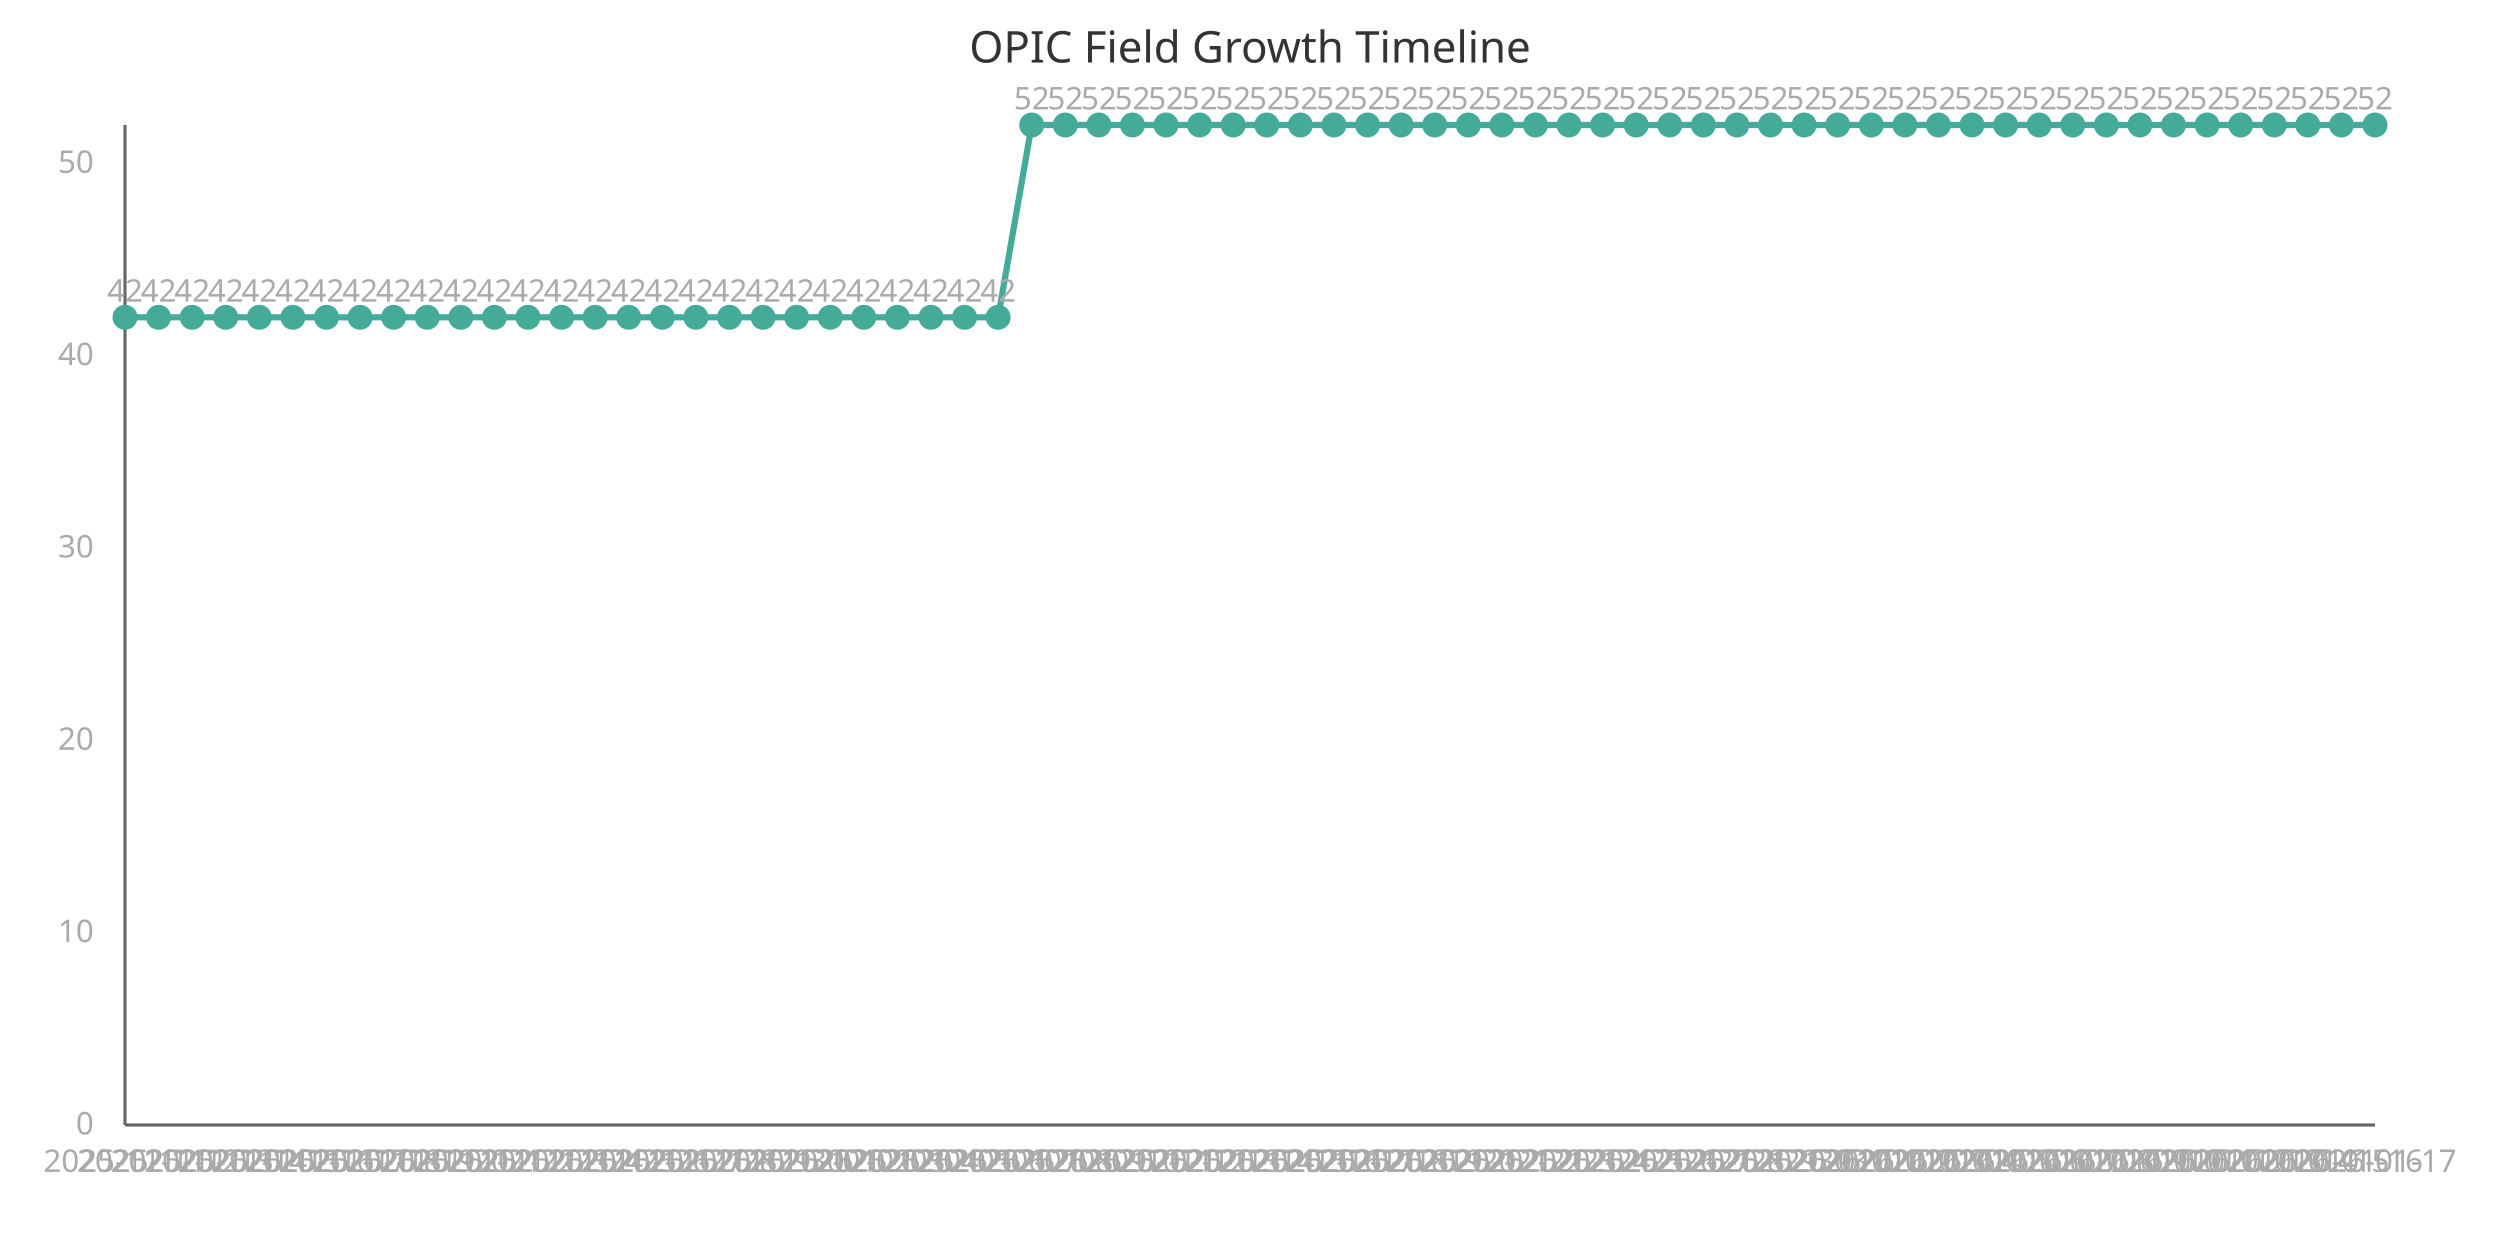
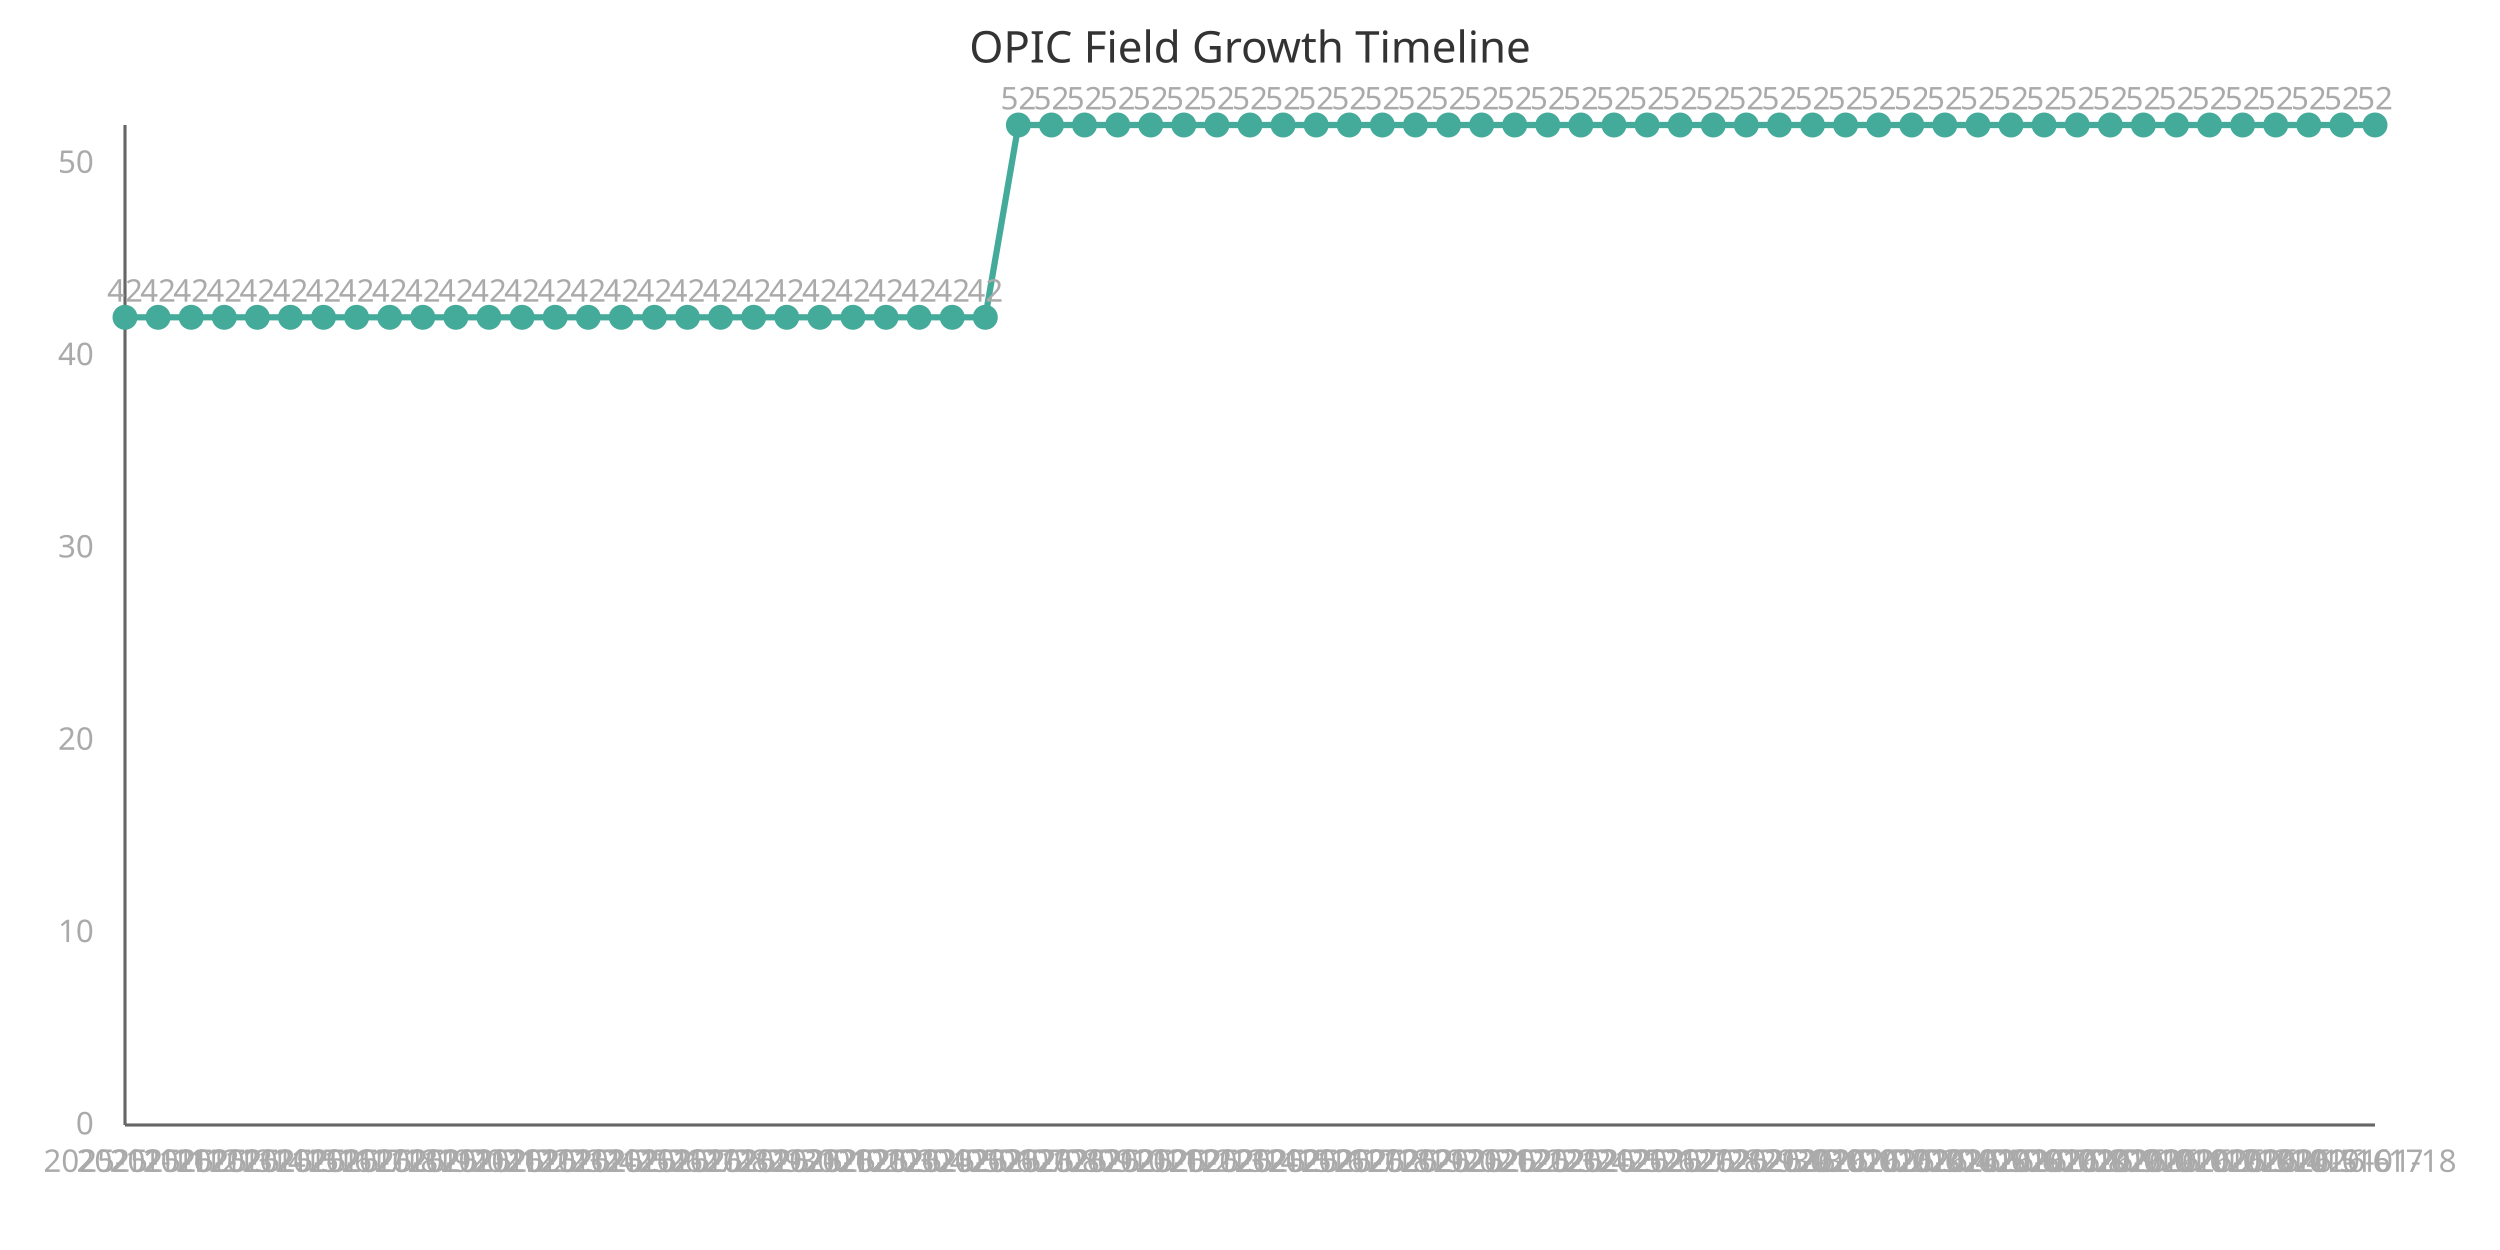
<svg xmlns="http://www.w3.org/2000/svg" width="800" height="400" viewBox="0 0 800 400">
  <style>
    .axis{stroke:#666;stroke-width:1}
    .line{stroke:#4a9;stroke-width:2;fill:none}
    .point{fill:#4a9;r:4}
    .label{font:10px sans-serif;fill:#aaa}
    .title{font:14px sans-serif;fill:#333}
  </style>
  <text x="400" y="20" class="title" text-anchor="middle">OPIC Field Growth Timeline</text>
  <line x1="40" y1="40" x2="40" y2="360" class="axis" />
  <line x1="40" y1="360" x2="760" y2="360" class="axis" />
-   <path d="M 40.0,101.538 L 50.746,101.538 L 61.493,101.538 L 72.239,101.538 L 82.985,101.538 L 93.731,101.538 L 104.478,101.538 L 115.224,101.538 L 125.97,101.538 L 136.716,101.538 L 147.463,101.538 L 158.209,101.538 L 168.955,101.538 L 179.701,101.538 L 190.448,101.538 L 201.194,101.538 L 211.94,101.538 L 222.687,101.538 L 233.433,101.538 L 244.179,101.538 L 254.925,101.538 L 265.672,101.538 L 276.418,101.538 L 287.164,101.538 L 297.91,101.538 L 308.657,101.538 L 319.403,101.538 L 330.149,40.0 L 340.896,40.0 L 351.642,40.0 L 362.388,40.0 L 373.134,40.0 L 383.881,40.0 L 394.627,40.0 L 405.373,40.0 L 416.119,40.0 L 426.866,40.0 L 437.612,40.0 L 448.358,40.0 L 459.104,40.0 L 469.851,40.0 L 480.597,40.0 L 491.343,40.0 L 502.09,40.0 L 512.836,40.0 L 523.582,40.0 L 534.328,40.0 L 545.075,40.0 L 555.821,40.0 L 566.567,40.0 L 577.313,40.0 L 588.06,40.0 L 598.806,40.0 L 609.552,40.0 L 620.299,40.0 L 631.045,40.0 L 641.791,40.0 L 652.537,40.0 L 663.284,40.0 L 674.03,40.0 L 684.776,40.0 L 695.522,40.0 L 706.269,40.0 L 717.015,40.0 L 727.761,40.0 L 738.507,40.0 L 749.254,40.0 L 760.0,40.0" class="line" />
+   <path d="M 40.0,101.538 L 50.588,101.538 L 61.176,101.538 L 71.765,101.538 L 82.353,101.538 L 92.941,101.538 L 103.529,101.538 L 114.118,101.538 L 124.706,101.538 L 135.294,101.538 L 145.882,101.538 L 156.471,101.538 L 167.059,101.538 L 177.647,101.538 L 188.235,101.538 L 198.824,101.538 L 209.412,101.538 L 220.0,101.538 L 230.588,101.538 L 241.176,101.538 L 251.765,101.538 L 262.353,101.538 L 272.941,101.538 L 283.529,101.538 L 294.118,101.538 L 304.706,101.538 L 315.294,101.538 L 325.882,40.0 L 336.471,40.0 L 347.059,40.0 L 357.647,40.0 L 368.235,40.0 L 378.824,40.0 L 389.412,40.0 L 400.0,40.0 L 410.588,40.0 L 421.176,40.0 L 431.765,40.0 L 442.353,40.0 L 452.941,40.0 L 463.529,40.0 L 474.118,40.0 L 484.706,40.0 L 495.294,40.0 L 505.882,40.0 L 516.471,40.0 L 527.059,40.0 L 537.647,40.0 L 548.235,40.0 L 558.824,40.0 L 569.412,40.0 L 580.0,40.0 L 590.588,40.0 L 601.176,40.0 L 611.765,40.0 L 622.353,40.0 L 632.941,40.0 L 643.529,40.0 L 654.118,40.0 L 664.706,40.0 L 675.294,40.0 L 685.882,40.0 L 696.471,40.0 L 707.059,40.0 L 717.647,40.0 L 728.235,40.0 L 738.824,40.0 L 749.412,40.0 L 760.0,40.0" class="line" />
  <circle cx="40.0" cy="101.538" class="point" />
  <text x="40.0" y="375" class="label" text-anchor="middle">2025-11-11</text>
  <text x="40.0" y="96.538" class="label" text-anchor="middle">42</text>
-   <circle cx="50.746" cy="101.538" class="point" />
-   <text x="50.746" y="375" class="label" text-anchor="middle">2025-11-12</text>
-   <text x="50.746" y="96.538" class="label" text-anchor="middle">42</text>
-   <circle cx="61.493" cy="101.538" class="point" />
-   <text x="61.493" y="375" class="label" text-anchor="middle">2025-11-13</text>
-   <text x="61.493" y="96.538" class="label" text-anchor="middle">42</text>
-   <circle cx="72.239" cy="101.538" class="point" />
-   <text x="72.239" y="375" class="label" text-anchor="middle">2025-11-14</text>
-   <text x="72.239" y="96.538" class="label" text-anchor="middle">42</text>
-   <circle cx="82.985" cy="101.538" class="point" />
-   <text x="82.985" y="375" class="label" text-anchor="middle">2025-11-15</text>
-   <text x="82.985" y="96.538" class="label" text-anchor="middle">42</text>
-   <circle cx="93.731" cy="101.538" class="point" />
-   <text x="93.731" y="375" class="label" text-anchor="middle">2025-11-16</text>
-   <text x="93.731" y="96.538" class="label" text-anchor="middle">42</text>
-   <circle cx="104.478" cy="101.538" class="point" />
-   <text x="104.478" y="375" class="label" text-anchor="middle">2025-11-17</text>
-   <text x="104.478" y="96.538" class="label" text-anchor="middle">42</text>
-   <circle cx="115.224" cy="101.538" class="point" />
-   <text x="115.224" y="375" class="label" text-anchor="middle">2025-11-18</text>
-   <text x="115.224" y="96.538" class="label" text-anchor="middle">42</text>
-   <circle cx="125.97" cy="101.538" class="point" />
-   <text x="125.97" y="375" class="label" text-anchor="middle">2025-11-19</text>
-   <text x="125.97" y="96.538" class="label" text-anchor="middle">42</text>
-   <circle cx="136.716" cy="101.538" class="point" />
-   <text x="136.716" y="375" class="label" text-anchor="middle">2025-11-20</text>
-   <text x="136.716" y="96.538" class="label" text-anchor="middle">42</text>
-   <circle cx="147.463" cy="101.538" class="point" />
-   <text x="147.463" y="375" class="label" text-anchor="middle">2025-11-21</text>
-   <text x="147.463" y="96.538" class="label" text-anchor="middle">42</text>
-   <circle cx="158.209" cy="101.538" class="point" />
-   <text x="158.209" y="375" class="label" text-anchor="middle">2025-11-22</text>
-   <text x="158.209" y="96.538" class="label" text-anchor="middle">42</text>
-   <circle cx="168.955" cy="101.538" class="point" />
-   <text x="168.955" y="375" class="label" text-anchor="middle">2025-11-23</text>
-   <text x="168.955" y="96.538" class="label" text-anchor="middle">42</text>
-   <circle cx="179.701" cy="101.538" class="point" />
-   <text x="179.701" y="375" class="label" text-anchor="middle">2025-11-24</text>
-   <text x="179.701" y="96.538" class="label" text-anchor="middle">42</text>
-   <circle cx="190.448" cy="101.538" class="point" />
-   <text x="190.448" y="375" class="label" text-anchor="middle">2025-11-25</text>
-   <text x="190.448" y="96.538" class="label" text-anchor="middle">42</text>
-   <circle cx="201.194" cy="101.538" class="point" />
-   <text x="201.194" y="375" class="label" text-anchor="middle">2025-11-26</text>
-   <text x="201.194" y="96.538" class="label" text-anchor="middle">42</text>
-   <circle cx="211.94" cy="101.538" class="point" />
-   <text x="211.94" y="375" class="label" text-anchor="middle">2025-11-27</text>
-   <text x="211.94" y="96.538" class="label" text-anchor="middle">42</text>
-   <circle cx="222.687" cy="101.538" class="point" />
-   <text x="222.687" y="375" class="label" text-anchor="middle">2025-11-28</text>
-   <text x="222.687" y="96.538" class="label" text-anchor="middle">42</text>
-   <circle cx="233.433" cy="101.538" class="point" />
-   <text x="233.433" y="375" class="label" text-anchor="middle">2025-11-29</text>
-   <text x="233.433" y="96.538" class="label" text-anchor="middle">42</text>
-   <circle cx="244.179" cy="101.538" class="point" />
-   <text x="244.179" y="375" class="label" text-anchor="middle">2025-11-30</text>
-   <text x="244.179" y="96.538" class="label" text-anchor="middle">42</text>
-   <circle cx="254.925" cy="101.538" class="point" />
-   <text x="254.925" y="375" class="label" text-anchor="middle">2025-12-01</text>
-   <text x="254.925" y="96.538" class="label" text-anchor="middle">42</text>
-   <circle cx="265.672" cy="101.538" class="point" />
-   <text x="265.672" y="375" class="label" text-anchor="middle">2025-12-02</text>
-   <text x="265.672" y="96.538" class="label" text-anchor="middle">42</text>
-   <circle cx="276.418" cy="101.538" class="point" />
-   <text x="276.418" y="375" class="label" text-anchor="middle">2025-12-03</text>
-   <text x="276.418" y="96.538" class="label" text-anchor="middle">42</text>
-   <circle cx="287.164" cy="101.538" class="point" />
-   <text x="287.164" y="375" class="label" text-anchor="middle">2025-12-04</text>
-   <text x="287.164" y="96.538" class="label" text-anchor="middle">42</text>
-   <circle cx="297.91" cy="101.538" class="point" />
-   <text x="297.91" y="375" class="label" text-anchor="middle">2025-12-05</text>
-   <text x="297.91" y="96.538" class="label" text-anchor="middle">42</text>
-   <circle cx="308.657" cy="101.538" class="point" />
-   <text x="308.657" y="375" class="label" text-anchor="middle">2025-12-06</text>
-   <text x="308.657" y="96.538" class="label" text-anchor="middle">42</text>
-   <circle cx="319.403" cy="101.538" class="point" />
-   <text x="319.403" y="375" class="label" text-anchor="middle">2025-12-07</text>
-   <text x="319.403" y="96.538" class="label" text-anchor="middle">42</text>
-   <circle cx="330.149" cy="40.0" class="point" />
-   <text x="330.149" y="375" class="label" text-anchor="middle">2025-12-08</text>
-   <text x="330.149" y="35.0" class="label" text-anchor="middle">52</text>
-   <circle cx="340.896" cy="40.0" class="point" />
-   <text x="340.896" y="375" class="label" text-anchor="middle">2025-12-09</text>
-   <text x="340.896" y="35.0" class="label" text-anchor="middle">52</text>
-   <circle cx="351.642" cy="40.0" class="point" />
-   <text x="351.642" y="375" class="label" text-anchor="middle">2025-12-10</text>
-   <text x="351.642" y="35.0" class="label" text-anchor="middle">52</text>
-   <circle cx="362.388" cy="40.0" class="point" />
-   <text x="362.388" y="375" class="label" text-anchor="middle">2025-12-11</text>
-   <text x="362.388" y="35.0" class="label" text-anchor="middle">52</text>
-   <circle cx="373.134" cy="40.0" class="point" />
-   <text x="373.134" y="375" class="label" text-anchor="middle">2025-12-12</text>
-   <text x="373.134" y="35.0" class="label" text-anchor="middle">52</text>
-   <circle cx="383.881" cy="40.0" class="point" />
-   <text x="383.881" y="375" class="label" text-anchor="middle">2025-12-13</text>
-   <text x="383.881" y="35.0" class="label" text-anchor="middle">52</text>
-   <circle cx="394.627" cy="40.0" class="point" />
-   <text x="394.627" y="375" class="label" text-anchor="middle">2025-12-14</text>
-   <text x="394.627" y="35.0" class="label" text-anchor="middle">52</text>
-   <circle cx="405.373" cy="40.0" class="point" />
-   <text x="405.373" y="375" class="label" text-anchor="middle">2025-12-15</text>
-   <text x="405.373" y="35.0" class="label" text-anchor="middle">52</text>
-   <circle cx="416.119" cy="40.0" class="point" />
-   <text x="416.119" y="375" class="label" text-anchor="middle">2025-12-16</text>
-   <text x="416.119" y="35.0" class="label" text-anchor="middle">52</text>
-   <circle cx="426.866" cy="40.0" class="point" />
-   <text x="426.866" y="375" class="label" text-anchor="middle">2025-12-17</text>
-   <text x="426.866" y="35.0" class="label" text-anchor="middle">52</text>
-   <circle cx="437.612" cy="40.0" class="point" />
-   <text x="437.612" y="375" class="label" text-anchor="middle">2025-12-18</text>
-   <text x="437.612" y="35.0" class="label" text-anchor="middle">52</text>
-   <circle cx="448.358" cy="40.0" class="point" />
-   <text x="448.358" y="375" class="label" text-anchor="middle">2025-12-19</text>
-   <text x="448.358" y="35.0" class="label" text-anchor="middle">52</text>
-   <circle cx="459.104" cy="40.0" class="point" />
-   <text x="459.104" y="375" class="label" text-anchor="middle">2025-12-20</text>
-   <text x="459.104" y="35.0" class="label" text-anchor="middle">52</text>
-   <circle cx="469.851" cy="40.0" class="point" />
-   <text x="469.851" y="375" class="label" text-anchor="middle">2025-12-21</text>
-   <text x="469.851" y="35.0" class="label" text-anchor="middle">52</text>
-   <circle cx="480.597" cy="40.0" class="point" />
-   <text x="480.597" y="375" class="label" text-anchor="middle">2025-12-22</text>
-   <text x="480.597" y="35.0" class="label" text-anchor="middle">52</text>
-   <circle cx="491.343" cy="40.0" class="point" />
-   <text x="491.343" y="375" class="label" text-anchor="middle">2025-12-23</text>
-   <text x="491.343" y="35.0" class="label" text-anchor="middle">52</text>
-   <circle cx="502.09" cy="40.0" class="point" />
-   <text x="502.09" y="375" class="label" text-anchor="middle">2025-12-24</text>
-   <text x="502.09" y="35.0" class="label" text-anchor="middle">52</text>
-   <circle cx="512.836" cy="40.0" class="point" />
-   <text x="512.836" y="375" class="label" text-anchor="middle">2025-12-25</text>
-   <text x="512.836" y="35.0" class="label" text-anchor="middle">52</text>
-   <circle cx="523.582" cy="40.0" class="point" />
-   <text x="523.582" y="375" class="label" text-anchor="middle">2025-12-26</text>
-   <text x="523.582" y="35.0" class="label" text-anchor="middle">52</text>
-   <circle cx="534.328" cy="40.0" class="point" />
-   <text x="534.328" y="375" class="label" text-anchor="middle">2025-12-27</text>
-   <text x="534.328" y="35.0" class="label" text-anchor="middle">52</text>
-   <circle cx="545.075" cy="40.0" class="point" />
-   <text x="545.075" y="375" class="label" text-anchor="middle">2025-12-28</text>
-   <text x="545.075" y="35.0" class="label" text-anchor="middle">52</text>
-   <circle cx="555.821" cy="40.0" class="point" />
-   <text x="555.821" y="375" class="label" text-anchor="middle">2025-12-29</text>
-   <text x="555.821" y="35.0" class="label" text-anchor="middle">52</text>
-   <circle cx="566.567" cy="40.0" class="point" />
-   <text x="566.567" y="375" class="label" text-anchor="middle">2025-12-30</text>
-   <text x="566.567" y="35.0" class="label" text-anchor="middle">52</text>
-   <circle cx="577.313" cy="40.0" class="point" />
-   <text x="577.313" y="375" class="label" text-anchor="middle">2025-12-31</text>
-   <text x="577.313" y="35.0" class="label" text-anchor="middle">52</text>
-   <circle cx="588.06" cy="40.0" class="point" />
-   <text x="588.06" y="375" class="label" text-anchor="middle">2026-01-01</text>
-   <text x="588.06" y="35.0" class="label" text-anchor="middle">52</text>
-   <circle cx="598.806" cy="40.0" class="point" />
-   <text x="598.806" y="375" class="label" text-anchor="middle">2026-01-02</text>
-   <text x="598.806" y="35.0" class="label" text-anchor="middle">52</text>
-   <circle cx="609.552" cy="40.0" class="point" />
-   <text x="609.552" y="375" class="label" text-anchor="middle">2026-01-03</text>
-   <text x="609.552" y="35.0" class="label" text-anchor="middle">52</text>
-   <circle cx="620.299" cy="40.0" class="point" />
-   <text x="620.299" y="375" class="label" text-anchor="middle">2026-01-04</text>
-   <text x="620.299" y="35.0" class="label" text-anchor="middle">52</text>
-   <circle cx="631.045" cy="40.0" class="point" />
-   <text x="631.045" y="375" class="label" text-anchor="middle">2026-01-05</text>
-   <text x="631.045" y="35.0" class="label" text-anchor="middle">52</text>
-   <circle cx="641.791" cy="40.0" class="point" />
-   <text x="641.791" y="375" class="label" text-anchor="middle">2026-01-06</text>
-   <text x="641.791" y="35.0" class="label" text-anchor="middle">52</text>
-   <circle cx="652.537" cy="40.0" class="point" />
-   <text x="652.537" y="375" class="label" text-anchor="middle">2026-01-07</text>
-   <text x="652.537" y="35.0" class="label" text-anchor="middle">52</text>
-   <circle cx="663.284" cy="40.0" class="point" />
-   <text x="663.284" y="375" class="label" text-anchor="middle">2026-01-08</text>
-   <text x="663.284" y="35.0" class="label" text-anchor="middle">52</text>
-   <circle cx="674.03" cy="40.0" class="point" />
-   <text x="674.03" y="375" class="label" text-anchor="middle">2026-01-09</text>
-   <text x="674.03" y="35.0" class="label" text-anchor="middle">52</text>
-   <circle cx="684.776" cy="40.0" class="point" />
-   <text x="684.776" y="375" class="label" text-anchor="middle">2026-01-10</text>
-   <text x="684.776" y="35.0" class="label" text-anchor="middle">52</text>
-   <circle cx="695.522" cy="40.0" class="point" />
-   <text x="695.522" y="375" class="label" text-anchor="middle">2026-01-11</text>
-   <text x="695.522" y="35.0" class="label" text-anchor="middle">52</text>
-   <circle cx="706.269" cy="40.0" class="point" />
-   <text x="706.269" y="375" class="label" text-anchor="middle">2026-01-12</text>
-   <text x="706.269" y="35.0" class="label" text-anchor="middle">52</text>
-   <circle cx="717.015" cy="40.0" class="point" />
-   <text x="717.015" y="375" class="label" text-anchor="middle">2026-01-13</text>
-   <text x="717.015" y="35.0" class="label" text-anchor="middle">52</text>
-   <circle cx="727.761" cy="40.0" class="point" />
-   <text x="727.761" y="375" class="label" text-anchor="middle">2026-01-14</text>
-   <text x="727.761" y="35.0" class="label" text-anchor="middle">52</text>
-   <circle cx="738.507" cy="40.0" class="point" />
-   <text x="738.507" y="375" class="label" text-anchor="middle">2026-01-15</text>
-   <text x="738.507" y="35.0" class="label" text-anchor="middle">52</text>
-   <circle cx="749.254" cy="40.0" class="point" />
-   <text x="749.254" y="375" class="label" text-anchor="middle">2026-01-16</text>
-   <text x="749.254" y="35.0" class="label" text-anchor="middle">52</text>
+   <circle cx="50.588" cy="101.538" class="point" />
+   <text x="50.588" y="375" class="label" text-anchor="middle">2025-11-12</text>
+   <text x="50.588" y="96.538" class="label" text-anchor="middle">42</text>
+   <circle cx="61.176" cy="101.538" class="point" />
+   <text x="61.176" y="375" class="label" text-anchor="middle">2025-11-13</text>
+   <text x="61.176" y="96.538" class="label" text-anchor="middle">42</text>
+   <circle cx="71.765" cy="101.538" class="point" />
+   <text x="71.765" y="375" class="label" text-anchor="middle">2025-11-14</text>
+   <text x="71.765" y="96.538" class="label" text-anchor="middle">42</text>
+   <circle cx="82.353" cy="101.538" class="point" />
+   <text x="82.353" y="375" class="label" text-anchor="middle">2025-11-15</text>
+   <text x="82.353" y="96.538" class="label" text-anchor="middle">42</text>
+   <circle cx="92.941" cy="101.538" class="point" />
+   <text x="92.941" y="375" class="label" text-anchor="middle">2025-11-16</text>
+   <text x="92.941" y="96.538" class="label" text-anchor="middle">42</text>
+   <circle cx="103.529" cy="101.538" class="point" />
+   <text x="103.529" y="375" class="label" text-anchor="middle">2025-11-17</text>
+   <text x="103.529" y="96.538" class="label" text-anchor="middle">42</text>
+   <circle cx="114.118" cy="101.538" class="point" />
+   <text x="114.118" y="375" class="label" text-anchor="middle">2025-11-18</text>
+   <text x="114.118" y="96.538" class="label" text-anchor="middle">42</text>
+   <circle cx="124.706" cy="101.538" class="point" />
+   <text x="124.706" y="375" class="label" text-anchor="middle">2025-11-19</text>
+   <text x="124.706" y="96.538" class="label" text-anchor="middle">42</text>
+   <circle cx="135.294" cy="101.538" class="point" />
+   <text x="135.294" y="375" class="label" text-anchor="middle">2025-11-20</text>
+   <text x="135.294" y="96.538" class="label" text-anchor="middle">42</text>
+   <circle cx="145.882" cy="101.538" class="point" />
+   <text x="145.882" y="375" class="label" text-anchor="middle">2025-11-21</text>
+   <text x="145.882" y="96.538" class="label" text-anchor="middle">42</text>
+   <circle cx="156.471" cy="101.538" class="point" />
+   <text x="156.471" y="375" class="label" text-anchor="middle">2025-11-22</text>
+   <text x="156.471" y="96.538" class="label" text-anchor="middle">42</text>
+   <circle cx="167.059" cy="101.538" class="point" />
+   <text x="167.059" y="375" class="label" text-anchor="middle">2025-11-23</text>
+   <text x="167.059" y="96.538" class="label" text-anchor="middle">42</text>
+   <circle cx="177.647" cy="101.538" class="point" />
+   <text x="177.647" y="375" class="label" text-anchor="middle">2025-11-24</text>
+   <text x="177.647" y="96.538" class="label" text-anchor="middle">42</text>
+   <circle cx="188.235" cy="101.538" class="point" />
+   <text x="188.235" y="375" class="label" text-anchor="middle">2025-11-25</text>
+   <text x="188.235" y="96.538" class="label" text-anchor="middle">42</text>
+   <circle cx="198.824" cy="101.538" class="point" />
+   <text x="198.824" y="375" class="label" text-anchor="middle">2025-11-26</text>
+   <text x="198.824" y="96.538" class="label" text-anchor="middle">42</text>
+   <circle cx="209.412" cy="101.538" class="point" />
+   <text x="209.412" y="375" class="label" text-anchor="middle">2025-11-27</text>
+   <text x="209.412" y="96.538" class="label" text-anchor="middle">42</text>
+   <circle cx="220.0" cy="101.538" class="point" />
+   <text x="220.0" y="375" class="label" text-anchor="middle">2025-11-28</text>
+   <text x="220.0" y="96.538" class="label" text-anchor="middle">42</text>
+   <circle cx="230.588" cy="101.538" class="point" />
+   <text x="230.588" y="375" class="label" text-anchor="middle">2025-11-29</text>
+   <text x="230.588" y="96.538" class="label" text-anchor="middle">42</text>
+   <circle cx="241.176" cy="101.538" class="point" />
+   <text x="241.176" y="375" class="label" text-anchor="middle">2025-11-30</text>
+   <text x="241.176" y="96.538" class="label" text-anchor="middle">42</text>
+   <circle cx="251.765" cy="101.538" class="point" />
+   <text x="251.765" y="375" class="label" text-anchor="middle">2025-12-01</text>
+   <text x="251.765" y="96.538" class="label" text-anchor="middle">42</text>
+   <circle cx="262.353" cy="101.538" class="point" />
+   <text x="262.353" y="375" class="label" text-anchor="middle">2025-12-02</text>
+   <text x="262.353" y="96.538" class="label" text-anchor="middle">42</text>
+   <circle cx="272.941" cy="101.538" class="point" />
+   <text x="272.941" y="375" class="label" text-anchor="middle">2025-12-03</text>
+   <text x="272.941" y="96.538" class="label" text-anchor="middle">42</text>
+   <circle cx="283.529" cy="101.538" class="point" />
+   <text x="283.529" y="375" class="label" text-anchor="middle">2025-12-04</text>
+   <text x="283.529" y="96.538" class="label" text-anchor="middle">42</text>
+   <circle cx="294.118" cy="101.538" class="point" />
+   <text x="294.118" y="375" class="label" text-anchor="middle">2025-12-05</text>
+   <text x="294.118" y="96.538" class="label" text-anchor="middle">42</text>
+   <circle cx="304.706" cy="101.538" class="point" />
+   <text x="304.706" y="375" class="label" text-anchor="middle">2025-12-06</text>
+   <text x="304.706" y="96.538" class="label" text-anchor="middle">42</text>
+   <circle cx="315.294" cy="101.538" class="point" />
+   <text x="315.294" y="375" class="label" text-anchor="middle">2025-12-07</text>
+   <text x="315.294" y="96.538" class="label" text-anchor="middle">42</text>
+   <circle cx="325.882" cy="40.0" class="point" />
+   <text x="325.882" y="375" class="label" text-anchor="middle">2025-12-08</text>
+   <text x="325.882" y="35.0" class="label" text-anchor="middle">52</text>
+   <circle cx="336.471" cy="40.0" class="point" />
+   <text x="336.471" y="375" class="label" text-anchor="middle">2025-12-09</text>
+   <text x="336.471" y="35.0" class="label" text-anchor="middle">52</text>
+   <circle cx="347.059" cy="40.0" class="point" />
+   <text x="347.059" y="375" class="label" text-anchor="middle">2025-12-10</text>
+   <text x="347.059" y="35.0" class="label" text-anchor="middle">52</text>
+   <circle cx="357.647" cy="40.0" class="point" />
+   <text x="357.647" y="375" class="label" text-anchor="middle">2025-12-11</text>
+   <text x="357.647" y="35.0" class="label" text-anchor="middle">52</text>
+   <circle cx="368.235" cy="40.0" class="point" />
+   <text x="368.235" y="375" class="label" text-anchor="middle">2025-12-12</text>
+   <text x="368.235" y="35.0" class="label" text-anchor="middle">52</text>
+   <circle cx="378.824" cy="40.0" class="point" />
+   <text x="378.824" y="375" class="label" text-anchor="middle">2025-12-13</text>
+   <text x="378.824" y="35.0" class="label" text-anchor="middle">52</text>
+   <circle cx="389.412" cy="40.0" class="point" />
+   <text x="389.412" y="375" class="label" text-anchor="middle">2025-12-14</text>
+   <text x="389.412" y="35.0" class="label" text-anchor="middle">52</text>
+   <circle cx="400.0" cy="40.0" class="point" />
+   <text x="400.0" y="375" class="label" text-anchor="middle">2025-12-15</text>
+   <text x="400.0" y="35.0" class="label" text-anchor="middle">52</text>
+   <circle cx="410.588" cy="40.0" class="point" />
+   <text x="410.588" y="375" class="label" text-anchor="middle">2025-12-16</text>
+   <text x="410.588" y="35.0" class="label" text-anchor="middle">52</text>
+   <circle cx="421.176" cy="40.0" class="point" />
+   <text x="421.176" y="375" class="label" text-anchor="middle">2025-12-17</text>
+   <text x="421.176" y="35.0" class="label" text-anchor="middle">52</text>
+   <circle cx="431.765" cy="40.0" class="point" />
+   <text x="431.765" y="375" class="label" text-anchor="middle">2025-12-18</text>
+   <text x="431.765" y="35.0" class="label" text-anchor="middle">52</text>
+   <circle cx="442.353" cy="40.0" class="point" />
+   <text x="442.353" y="375" class="label" text-anchor="middle">2025-12-19</text>
+   <text x="442.353" y="35.0" class="label" text-anchor="middle">52</text>
+   <circle cx="452.941" cy="40.0" class="point" />
+   <text x="452.941" y="375" class="label" text-anchor="middle">2025-12-20</text>
+   <text x="452.941" y="35.0" class="label" text-anchor="middle">52</text>
+   <circle cx="463.529" cy="40.0" class="point" />
+   <text x="463.529" y="375" class="label" text-anchor="middle">2025-12-21</text>
+   <text x="463.529" y="35.0" class="label" text-anchor="middle">52</text>
+   <circle cx="474.118" cy="40.0" class="point" />
+   <text x="474.118" y="375" class="label" text-anchor="middle">2025-12-22</text>
+   <text x="474.118" y="35.0" class="label" text-anchor="middle">52</text>
+   <circle cx="484.706" cy="40.0" class="point" />
+   <text x="484.706" y="375" class="label" text-anchor="middle">2025-12-23</text>
+   <text x="484.706" y="35.0" class="label" text-anchor="middle">52</text>
+   <circle cx="495.294" cy="40.0" class="point" />
+   <text x="495.294" y="375" class="label" text-anchor="middle">2025-12-24</text>
+   <text x="495.294" y="35.0" class="label" text-anchor="middle">52</text>
+   <circle cx="505.882" cy="40.0" class="point" />
+   <text x="505.882" y="375" class="label" text-anchor="middle">2025-12-25</text>
+   <text x="505.882" y="35.0" class="label" text-anchor="middle">52</text>
+   <circle cx="516.471" cy="40.0" class="point" />
+   <text x="516.471" y="375" class="label" text-anchor="middle">2025-12-26</text>
+   <text x="516.471" y="35.0" class="label" text-anchor="middle">52</text>
+   <circle cx="527.059" cy="40.0" class="point" />
+   <text x="527.059" y="375" class="label" text-anchor="middle">2025-12-27</text>
+   <text x="527.059" y="35.0" class="label" text-anchor="middle">52</text>
+   <circle cx="537.647" cy="40.0" class="point" />
+   <text x="537.647" y="375" class="label" text-anchor="middle">2025-12-28</text>
+   <text x="537.647" y="35.0" class="label" text-anchor="middle">52</text>
+   <circle cx="548.235" cy="40.0" class="point" />
+   <text x="548.235" y="375" class="label" text-anchor="middle">2025-12-29</text>
+   <text x="548.235" y="35.0" class="label" text-anchor="middle">52</text>
+   <circle cx="558.824" cy="40.0" class="point" />
+   <text x="558.824" y="375" class="label" text-anchor="middle">2025-12-30</text>
+   <text x="558.824" y="35.0" class="label" text-anchor="middle">52</text>
+   <circle cx="569.412" cy="40.0" class="point" />
+   <text x="569.412" y="375" class="label" text-anchor="middle">2025-12-31</text>
+   <text x="569.412" y="35.0" class="label" text-anchor="middle">52</text>
+   <circle cx="580.0" cy="40.0" class="point" />
+   <text x="580.0" y="375" class="label" text-anchor="middle">2026-01-01</text>
+   <text x="580.0" y="35.0" class="label" text-anchor="middle">52</text>
+   <circle cx="590.588" cy="40.0" class="point" />
+   <text x="590.588" y="375" class="label" text-anchor="middle">2026-01-02</text>
+   <text x="590.588" y="35.0" class="label" text-anchor="middle">52</text>
+   <circle cx="601.176" cy="40.0" class="point" />
+   <text x="601.176" y="375" class="label" text-anchor="middle">2026-01-03</text>
+   <text x="601.176" y="35.0" class="label" text-anchor="middle">52</text>
+   <circle cx="611.765" cy="40.0" class="point" />
+   <text x="611.765" y="375" class="label" text-anchor="middle">2026-01-04</text>
+   <text x="611.765" y="35.0" class="label" text-anchor="middle">52</text>
+   <circle cx="622.353" cy="40.0" class="point" />
+   <text x="622.353" y="375" class="label" text-anchor="middle">2026-01-05</text>
+   <text x="622.353" y="35.0" class="label" text-anchor="middle">52</text>
+   <circle cx="632.941" cy="40.0" class="point" />
+   <text x="632.941" y="375" class="label" text-anchor="middle">2026-01-06</text>
+   <text x="632.941" y="35.0" class="label" text-anchor="middle">52</text>
+   <circle cx="643.529" cy="40.0" class="point" />
+   <text x="643.529" y="375" class="label" text-anchor="middle">2026-01-07</text>
+   <text x="643.529" y="35.0" class="label" text-anchor="middle">52</text>
+   <circle cx="654.118" cy="40.0" class="point" />
+   <text x="654.118" y="375" class="label" text-anchor="middle">2026-01-08</text>
+   <text x="654.118" y="35.0" class="label" text-anchor="middle">52</text>
+   <circle cx="664.706" cy="40.0" class="point" />
+   <text x="664.706" y="375" class="label" text-anchor="middle">2026-01-09</text>
+   <text x="664.706" y="35.0" class="label" text-anchor="middle">52</text>
+   <circle cx="675.294" cy="40.0" class="point" />
+   <text x="675.294" y="375" class="label" text-anchor="middle">2026-01-10</text>
+   <text x="675.294" y="35.0" class="label" text-anchor="middle">52</text>
+   <circle cx="685.882" cy="40.0" class="point" />
+   <text x="685.882" y="375" class="label" text-anchor="middle">2026-01-11</text>
+   <text x="685.882" y="35.0" class="label" text-anchor="middle">52</text>
+   <circle cx="696.471" cy="40.0" class="point" />
+   <text x="696.471" y="375" class="label" text-anchor="middle">2026-01-12</text>
+   <text x="696.471" y="35.0" class="label" text-anchor="middle">52</text>
+   <circle cx="707.059" cy="40.0" class="point" />
+   <text x="707.059" y="375" class="label" text-anchor="middle">2026-01-13</text>
+   <text x="707.059" y="35.0" class="label" text-anchor="middle">52</text>
+   <circle cx="717.647" cy="40.0" class="point" />
+   <text x="717.647" y="375" class="label" text-anchor="middle">2026-01-14</text>
+   <text x="717.647" y="35.0" class="label" text-anchor="middle">52</text>
+   <circle cx="728.235" cy="40.0" class="point" />
+   <text x="728.235" y="375" class="label" text-anchor="middle">2026-01-15</text>
+   <text x="728.235" y="35.0" class="label" text-anchor="middle">52</text>
+   <circle cx="738.824" cy="40.0" class="point" />
+   <text x="738.824" y="375" class="label" text-anchor="middle">2026-01-16</text>
+   <text x="738.824" y="35.0" class="label" text-anchor="middle">52</text>
+   <circle cx="749.412" cy="40.0" class="point" />
+   <text x="749.412" y="375" class="label" text-anchor="middle">2026-01-17</text>
+   <text x="749.412" y="35.0" class="label" text-anchor="middle">52</text>
  <circle cx="760.0" cy="40.0" class="point" />
-   <text x="760.0" y="375" class="label" text-anchor="middle">2026-01-17</text>
+   <text x="760.0" y="375" class="label" text-anchor="middle">2026-01-18</text>
  <text x="760.0" y="35.0" class="label" text-anchor="middle">52</text>
  <text x="30" y="363.0" class="label" text-anchor="end">0</text>
  <text x="30" y="301.462" class="label" text-anchor="end">10</text>
  <text x="30" y="239.923" class="label" text-anchor="end">20</text>
  <text x="30" y="178.385" class="label" text-anchor="end">30</text>
  <text x="30" y="116.846" class="label" text-anchor="end">40</text>
  <text x="30" y="55.308" class="label" text-anchor="end">50</text>
</svg>
